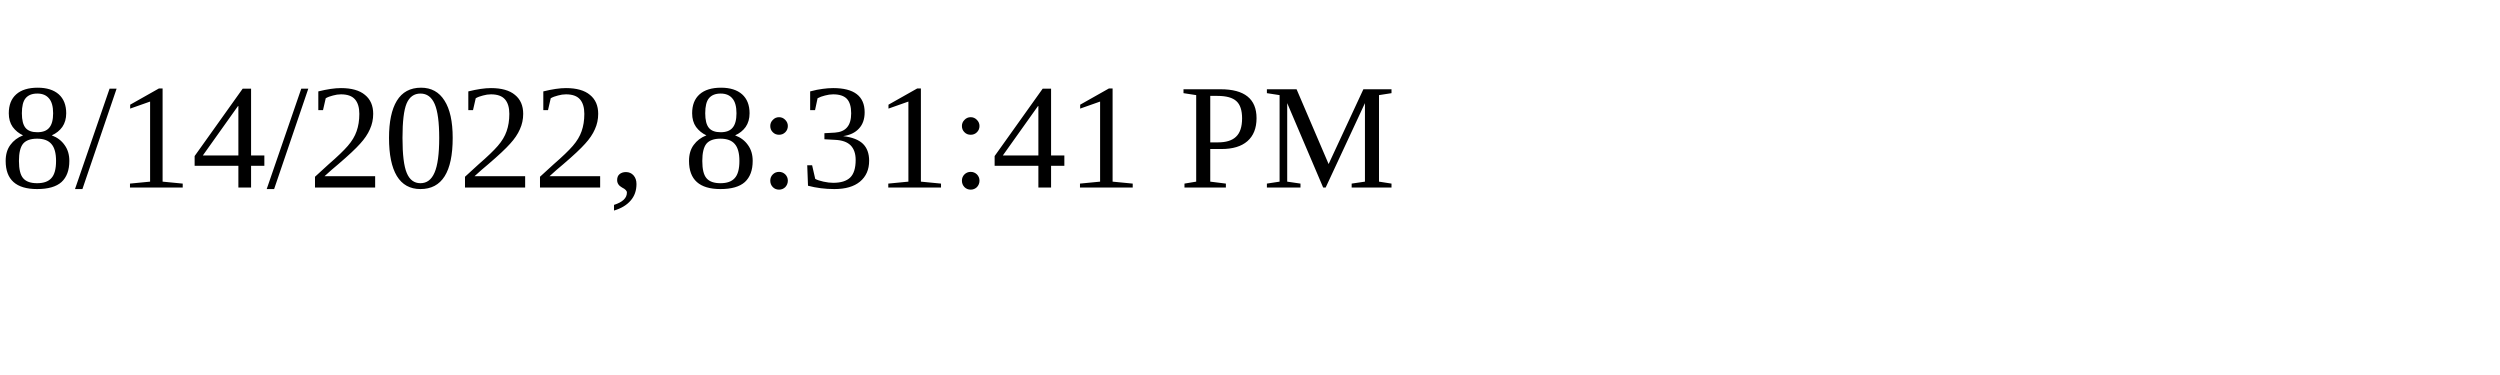
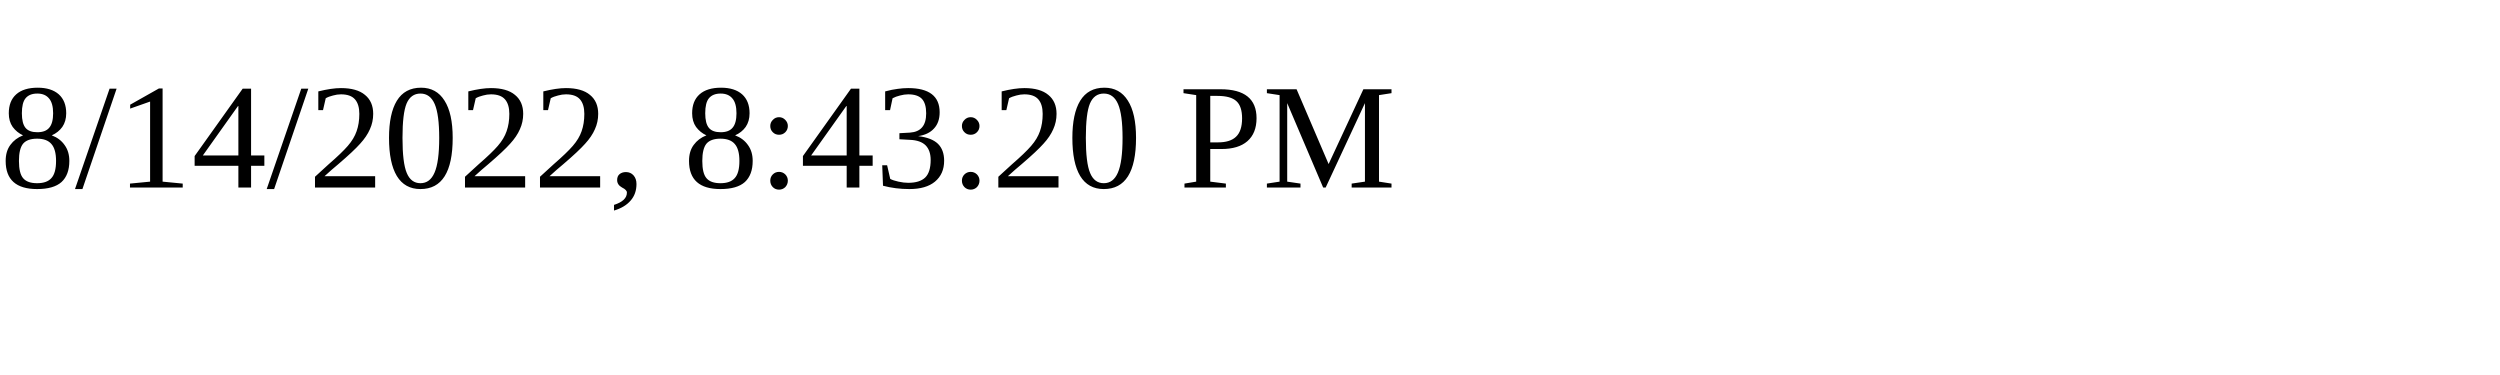
<svg xmlns="http://www.w3.org/2000/svg" height="30" width="200">
-   <text x="0" y="15">8/14/2022, 8:31:41 PM</text>
+   <text x="0" y="15">8/14/2022, 8:43:20 PM</text>
</svg>
